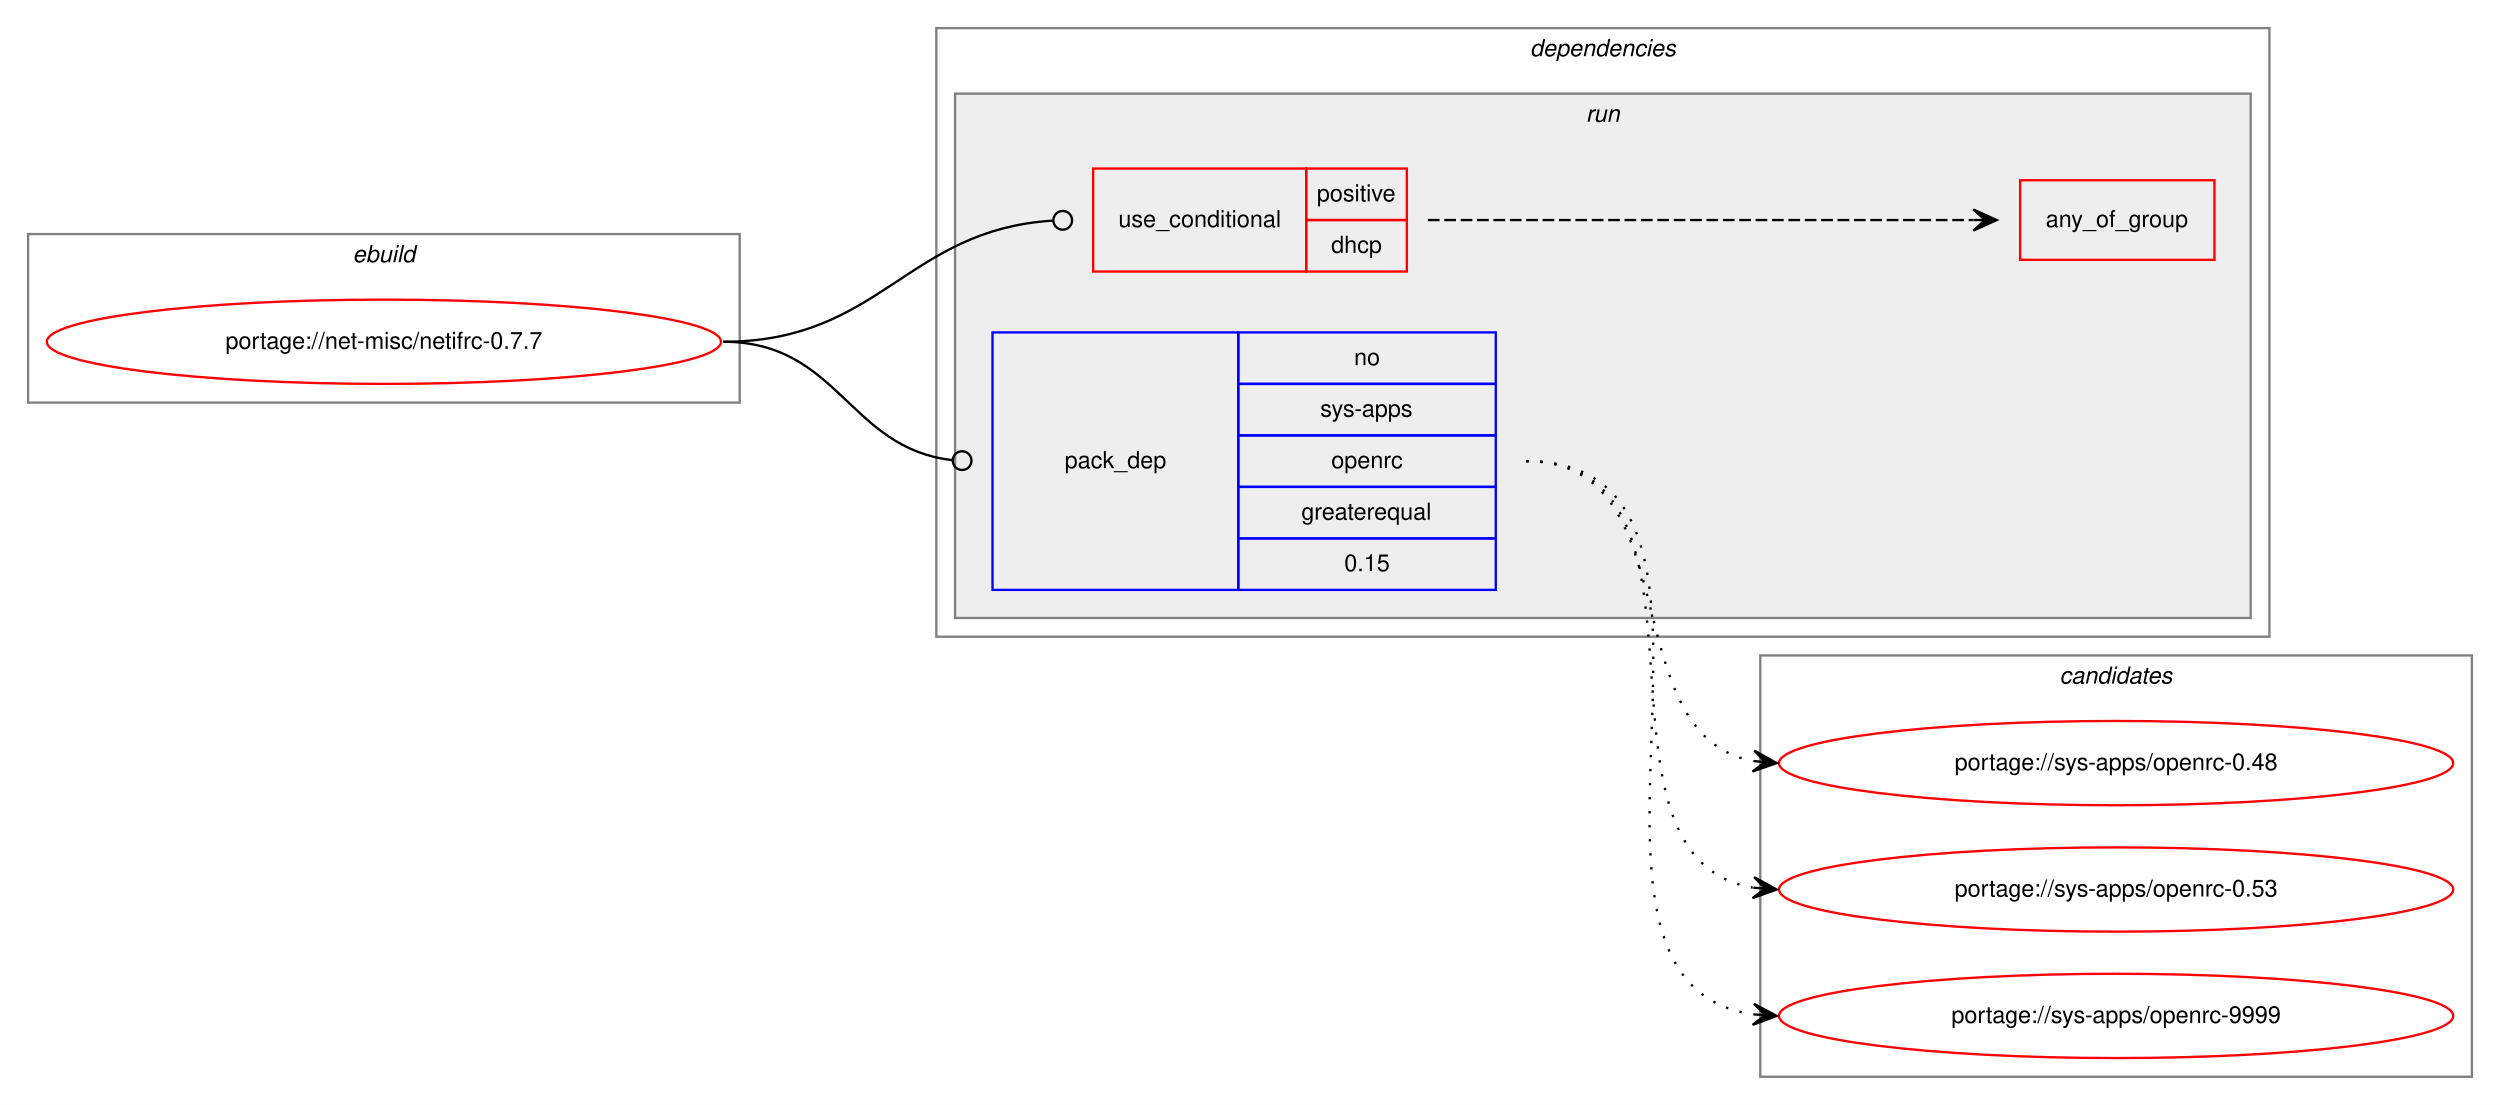
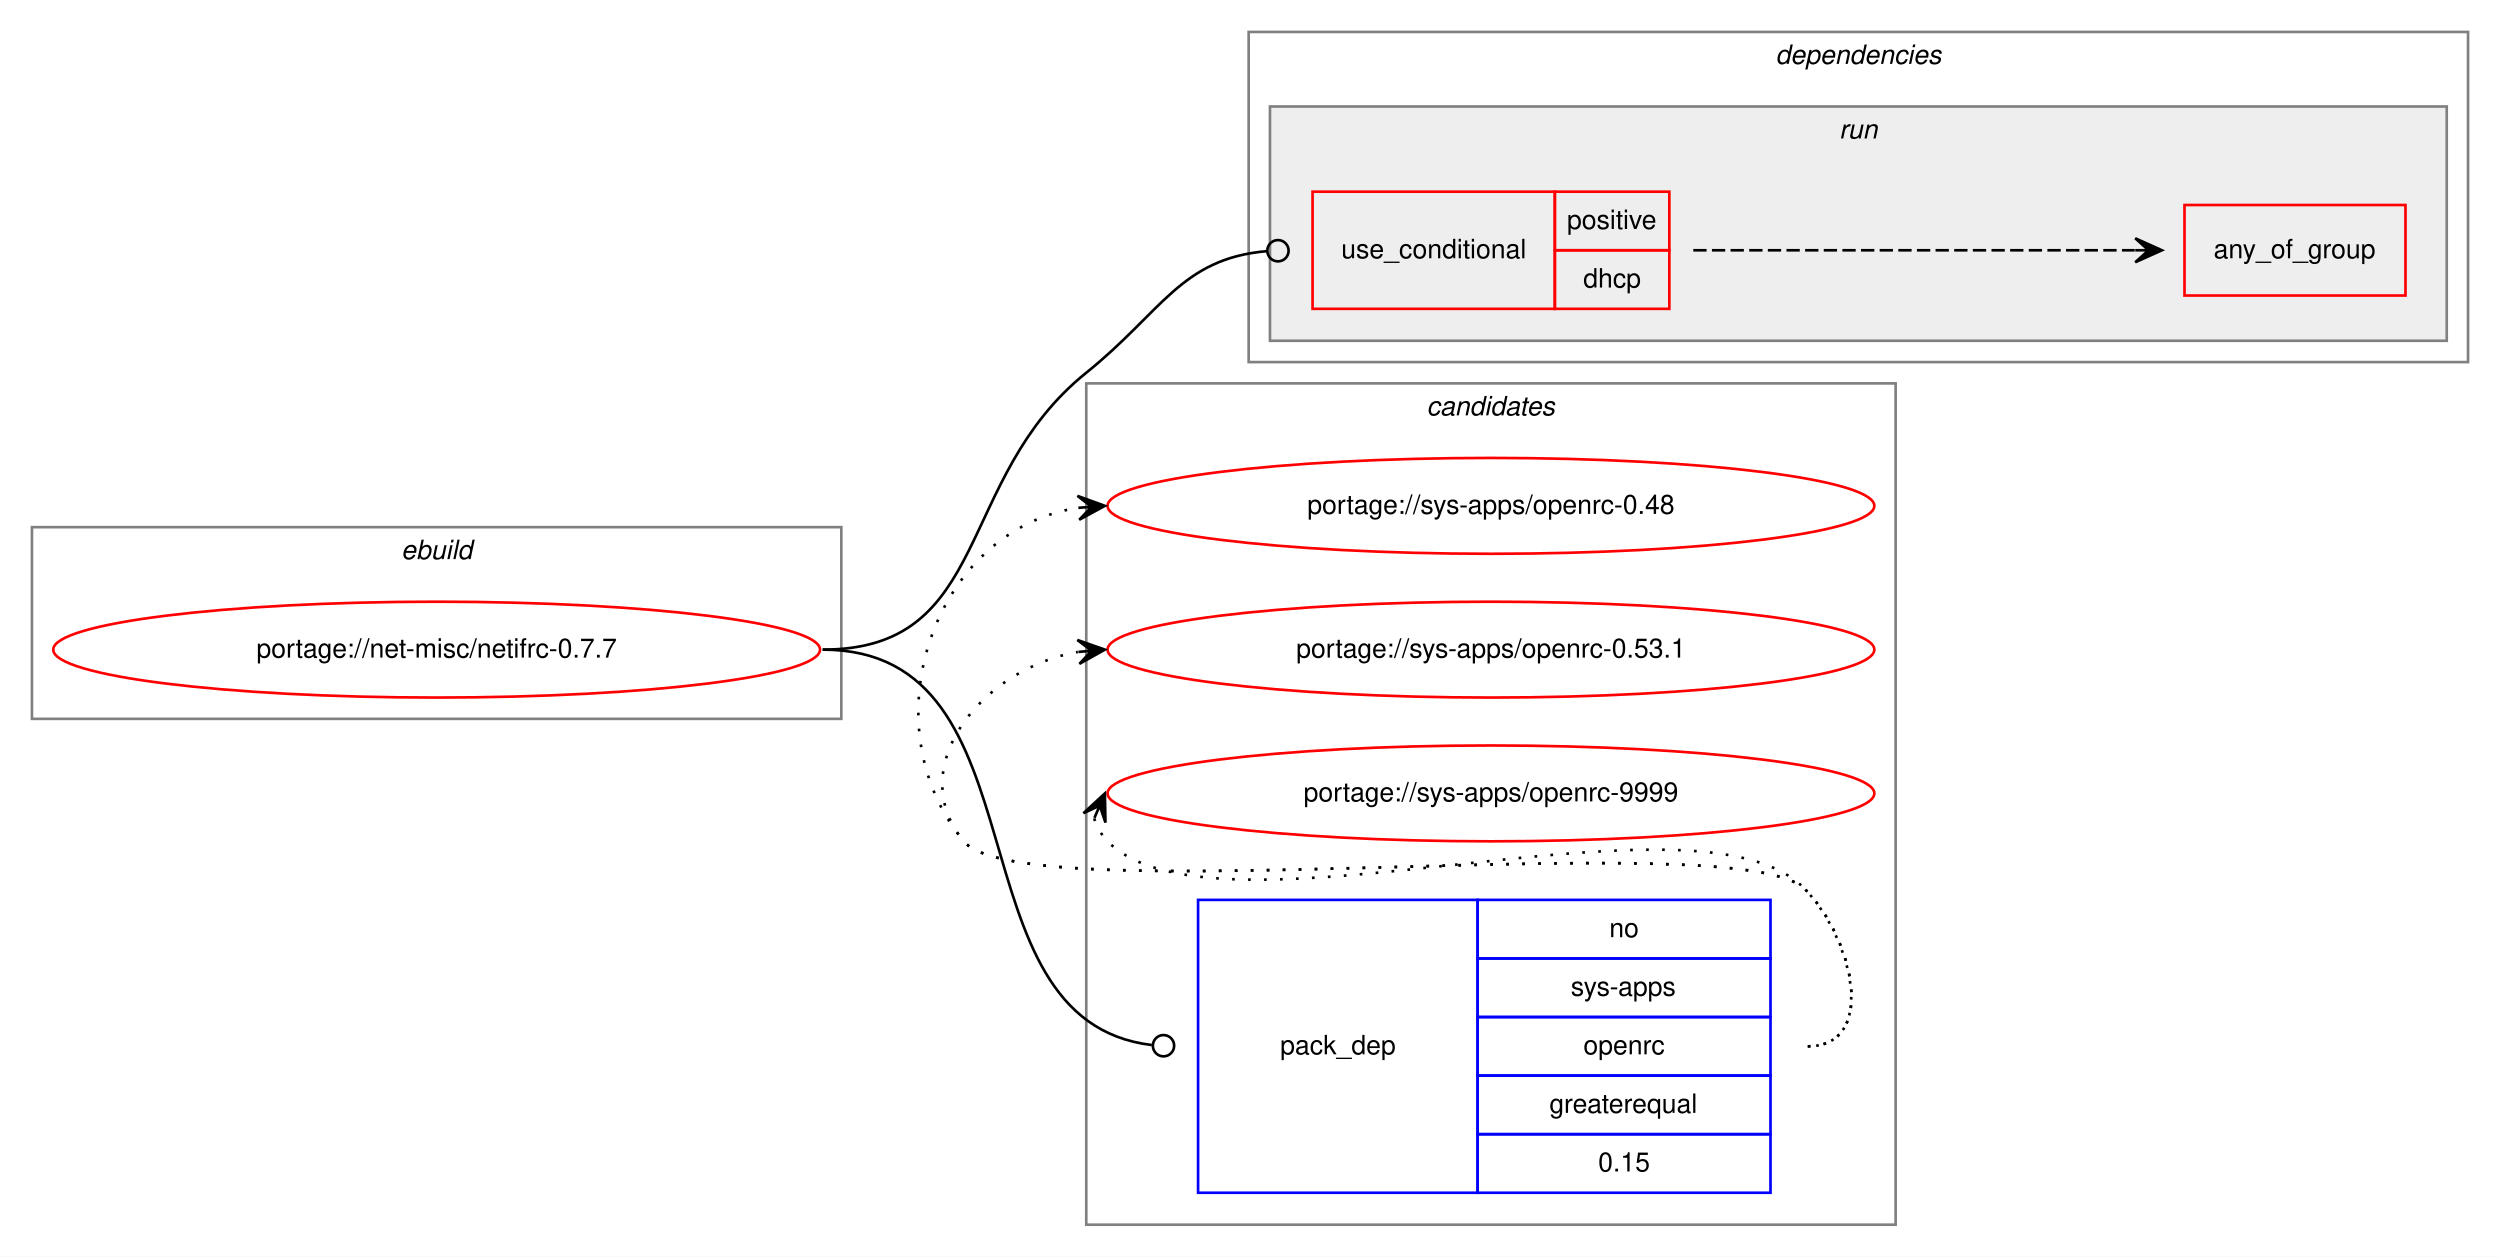
- <svg xmlns="http://www.w3.org/2000/svg" xmlns:xlink="http://www.w3.org/1999/xlink" width="1068pt" height="472pt" viewBox="0.00 0.00 1068.00 472.00">
+ <svg xmlns="http://www.w3.org/2000/svg" xmlns:xlink="http://www.w3.org/1999/xlink" width="939pt" height="472pt" viewBox="0.00 0.00 939.00 472.00">
  <g id="graph0" class="graph" transform="scale(1 1) rotate(0) translate(4 468)">
-     <polygon fill="white" stroke="transparent" points="-4,4 -4,-468 1064,-468 1064,4 -4,4" />
+     <polygon fill="white" stroke="transparent" points="-4,4 -4,-468 935,-468 935,4 -4,4" />
+     <g id="clust9" class="cluster">
+       <polygon fill="none" stroke="gray" points="404,-8 404,-324 708,-324 708,-8 404,-8" />
+       <text text-anchor="start" x="531.82" y="-312" font-family="Helvetica,sans-Serif" font-style="italic" font-size="10.00">candidates</text>
+     </g>
    <g id="clust1" class="cluster">
-       <polygon fill="none" stroke="gray" points="8,-296 8,-368 312,-368 312,-296 8,-296" />
-       <text text-anchor="start" x="146.66" y="-356" font-family="Helvetica,sans-Serif" font-style="italic" font-size="10.00">ebuild</text>
+       <polygon fill="none" stroke="gray" points="8,-198 8,-270 312,-270 312,-198 8,-198" />
+       <text text-anchor="start" x="146.66" y="-258" font-family="Helvetica,sans-Serif" font-style="italic" font-size="10.00">ebuild</text>
    </g>
    <g id="clust2" class="cluster">
-       <polygon fill="none" stroke="gray" points="396,-196 396,-456 965.5,-456 965.5,-196 396,-196" />
-       <text text-anchor="start" x="649.62" y="-444" font-family="Helvetica,sans-Serif" font-style="italic" font-size="10.00">dependencies</text>
+       <polygon fill="none" stroke="gray" points="465,-332 465,-456 923,-456 923,-332 465,-332" />
+       <text text-anchor="start" x="662.88" y="-444" font-family="Helvetica,sans-Serif" font-style="italic" font-size="10.00">dependencies</text>
    </g>
    <g id="clust5" class="cluster">
-       <polygon fill="#eeeeee" stroke="gray" points="404,-204 404,-428 957.5,-428 957.5,-204 404,-204" />
-       <text text-anchor="start" x="673.53" y="-416" font-family="Helvetica,sans-Serif" font-style="italic" font-size="10.00">run</text>
-     </g>
-     <g id="clust9" class="cluster">
-       <polygon fill="none" stroke="gray" points="748,-8 748,-188 1052,-188 1052,-8 748,-8" />
-       <text text-anchor="start" x="875.82" y="-176" font-family="Helvetica,sans-Serif" font-style="italic" font-size="10.00">candidates</text>
+       <polygon fill="#eeeeee" stroke="gray" points="473,-340 473,-428 915,-428 915,-340 473,-340" />
+       <text text-anchor="start" x="686.78" y="-416" font-family="Helvetica,sans-Serif" font-style="italic" font-size="10.00">run</text>
    </g>
    <g id="node1" class="node">
      <g id="a_node1">
        <a xlink:href="../net-misc/netifrc-0.7.7.svg" xlink:title="portage://net-misc/netifrc-0.7.7">
-           <ellipse fill="none" stroke="red" cx="160" cy="-322" rx="144" ry="18" />
-           <text text-anchor="middle" x="160" y="-319" font-family="Helvetica,sans-Serif" font-size="10.00">portage://net-misc/netifrc-0.7.7</text>
+           <ellipse fill="none" stroke="red" cx="160" cy="-224" rx="144" ry="18" />
+           <text text-anchor="middle" x="160" y="-221" font-family="Helvetica,sans-Serif" font-size="10.00">portage://net-misc/netifrc-0.7.7</text>
        </a>
      </g>
    </g>
    <g id="node2" class="node">
-       <polygon fill="none" stroke="red" points="463,-352 463,-396 554,-396 554,-352 463,-352" />
-       <text text-anchor="start" x="473.77" y="-371" font-family="Helvetica,sans-Serif" font-size="10.00">use_conditional</text>
-       <polygon fill="none" stroke="red" points="554,-374 554,-396 597,-396 597,-374 554,-374" />
-       <text text-anchor="start" x="558.55" y="-382" font-family="Helvetica,sans-Serif" font-size="10.00">positive</text>
-       <polygon fill="none" stroke="red" points="554,-352 554,-374 597,-374 597,-352 554,-352" />
-       <text text-anchor="start" x="564.66" y="-360" font-family="Helvetica,sans-Serif" font-size="10.00">dhcp</text>
+       <polygon fill="none" stroke="red" points="489,-352 489,-396 580,-396 580,-352 489,-352" />
+       <text text-anchor="start" x="499.77" y="-371" font-family="Helvetica,sans-Serif" font-size="10.00">use_conditional</text>
+       <polygon fill="none" stroke="red" points="580,-374 580,-396 623,-396 623,-374 580,-374" />
+       <text text-anchor="start" x="584.55" y="-382" font-family="Helvetica,sans-Serif" font-size="10.00">positive</text>
+       <polygon fill="none" stroke="red" points="580,-352 580,-374 623,-374 623,-352 580,-352" />
+       <text text-anchor="start" x="590.66" y="-360" font-family="Helvetica,sans-Serif" font-size="10.00">dhcp</text>
    </g>
    <g id="edge2" class="edge">
-       <path fill="none" stroke="black" d="M305,-322C372.26,-322 383.04,-369.82 445.67,-373.74" />
-       <ellipse fill="none" stroke="black" cx="450" cy="-373.88" rx="4" ry="4" />
+       <path fill="none" stroke="black" d="M305,-224C368.82,-224 354.26,-288.01 404,-328 432.49,-350.9 439.53,-370.82 471.74,-373.66" />
+       <ellipse fill="none" stroke="black" cx="476" cy="-373.83" rx="4" ry="4" />
    </g>
    <g id="node4" class="node">
-       <polygon fill="none" stroke="blue" points="420,-216 420,-326 525,-326 525,-216 420,-216" />
-       <text text-anchor="start" x="450.82" y="-268" font-family="Helvetica,sans-Serif" font-size="10.00">pack_dep</text>
-       <polygon fill="none" stroke="blue" points="525,-304 525,-326 635,-326 635,-304 525,-304" />
-       <text text-anchor="start" x="574.44" y="-312" font-family="Helvetica,sans-Serif" font-size="10.00">no</text>
-       <polygon fill="none" stroke="blue" points="525,-282 525,-304 635,-304 635,-282 525,-282" />
-       <text text-anchor="start" x="560" y="-290" font-family="Helvetica,sans-Serif" font-size="10.00">sys-apps</text>
-       <polygon fill="none" stroke="blue" points="525,-260 525,-282 635,-282 635,-260 525,-260" />
-       <text text-anchor="start" x="564.72" y="-268" font-family="Helvetica,sans-Serif" font-size="10.00">openrc</text>
-       <polygon fill="none" stroke="blue" points="525,-238 525,-260 635,-260 635,-238 525,-238" />
-       <text text-anchor="start" x="551.94" y="-246" font-family="Helvetica,sans-Serif" font-size="10.00">greaterequal</text>
-       <polygon fill="none" stroke="blue" points="525,-216 525,-238 635,-238 635,-216 525,-216" />
-       <text text-anchor="start" x="570.27" y="-224" font-family="Helvetica,sans-Serif" font-size="10.00">0.15</text>
+       <polygon fill="none" stroke="blue" points="446,-20 446,-130 551,-130 551,-20 446,-20" />
+       <text text-anchor="start" x="476.82" y="-72" font-family="Helvetica,sans-Serif" font-size="10.00">pack_dep</text>
+       <polygon fill="none" stroke="blue" points="551,-108 551,-130 661,-130 661,-108 551,-108" />
+       <text text-anchor="start" x="600.44" y="-116" font-family="Helvetica,sans-Serif" font-size="10.00">no</text>
+       <polygon fill="none" stroke="blue" points="551,-86 551,-108 661,-108 661,-86 551,-86" />
+       <text text-anchor="start" x="586" y="-94" font-family="Helvetica,sans-Serif" font-size="10.00">sys-apps</text>
+       <polygon fill="none" stroke="blue" points="551,-64 551,-86 661,-86 661,-64 551,-64" />
+       <text text-anchor="start" x="590.72" y="-72" font-family="Helvetica,sans-Serif" font-size="10.00">openrc</text>
+       <polygon fill="none" stroke="blue" points="551,-42 551,-64 661,-64 661,-42 551,-42" />
+       <text text-anchor="start" x="577.94" y="-50" font-family="Helvetica,sans-Serif" font-size="10.00">greaterequal</text>
+       <polygon fill="none" stroke="blue" points="551,-20 551,-42 661,-42 661,-20 551,-20" />
+       <text text-anchor="start" x="596.27" y="-28" font-family="Helvetica,sans-Serif" font-size="10.00">0.15</text>
    </g>
    <g id="edge3" class="edge">
-       <path fill="none" stroke="black" d="M305,-322C354.42,-322 358.41,-276.43 402.86,-271.44" />
-       <ellipse fill="none" stroke="black" cx="407.01" cy="-271.22" rx="4" ry="4" />
+       <path fill="none" stroke="black" d="M305,-224C390.53,-224 351.37,-84.73 428.62,-75.48" />
+       <ellipse fill="none" stroke="black" cx="433.01" cy="-75.23" rx="4" ry="4" />
    </g>
    <g id="node3" class="node">
-       <polygon fill="none" stroke="red" points="859,-357 859,-391 942,-391 942,-357 859,-357" />
-       <text text-anchor="start" x="869.93" y="-371" font-family="Helvetica,sans-Serif" font-size="10.00">any_of_group</text>
+       <polygon fill="none" stroke="red" points="816.5,-357 816.5,-391 899.5,-391 899.5,-357 816.5,-357" />
+       <text text-anchor="start" x="827.43" y="-371" font-family="Helvetica,sans-Serif" font-size="10.00">any_of_group</text>
    </g>
    <g id="edge1" class="edge">
-       <path fill="none" stroke="black" stroke-dasharray="5,2" d="M606,-374C710.52,-374 739.18,-374 838.81,-374" />
-       <polygon fill="black" stroke="black" points="849,-374 839,-378.5 844,-374 839,-374 839,-374 839,-374 844,-374 839,-369.5 849,-374 849,-374" />
+       <path fill="none" stroke="black" stroke-dasharray="5,2" d="M632,-374C706.71,-374 727.9,-374 797.8,-374" />
+       <polygon fill="black" stroke="black" points="808,-374 798,-378.5 803,-374 798,-374 798,-374 798,-374 803,-374 798,-369.5 808,-374 808,-374" />
    </g>
    <g id="node5" class="node">
      <g id="a_node5">
        <a xlink:href="../sys-apps/openrc-0.48.svg" xlink:title="portage://sys-apps/openrc-0.48">
-           <ellipse fill="none" stroke="red" cx="900" cy="-142" rx="144" ry="18" />
-           <text text-anchor="middle" x="900" y="-139" font-family="Helvetica,sans-Serif" font-size="10.00">portage://sys-apps/openrc-0.48</text>
+           <ellipse fill="none" stroke="red" cx="556" cy="-278" rx="144" ry="18" />
+           <text text-anchor="middle" x="556" y="-275" font-family="Helvetica,sans-Serif" font-size="10.00">portage://sys-apps/openrc-0.48</text>
        </a>
      </g>
    </g>
    <g id="edge4" class="edge">
-       <path fill="none" stroke="black" stroke-dasharray="1,5" d="M648,-271C718.85,-271 684.33,-154.29 744.89,-142.89" />
-       <polygon fill="black" stroke="black" points="755,-142 745.43,-147.36 750.02,-142.44 745.04,-142.88 745.04,-142.88 745.04,-142.88 750.02,-142.44 744.64,-138.4 755,-142 755,-142" />
+       <path fill="none" stroke="black" stroke-dasharray="1,5" d="M675,-75C701.23,-75 692.39,-115.3 674,-134 649.34,-159.07 380.35,-124.85 358,-152 321.57,-196.25 346.97,-269.14 400.97,-277.26" />
+       <polygon fill="black" stroke="black" points="411,-278 400.7,-281.75 406.01,-277.63 401.03,-277.26 401.03,-277.26 401.03,-277.26 406.01,-277.63 401.36,-272.78 411,-278 411,-278" />
    </g>
    <g id="node6" class="node">
      <g id="a_node6">
-         <a xlink:href="../sys-apps/openrc-0.53.svg" xlink:title="portage://sys-apps/openrc-0.53">
-           <ellipse fill="none" stroke="red" cx="900" cy="-88" rx="144" ry="18" />
-           <text text-anchor="middle" x="900" y="-85" font-family="Helvetica,sans-Serif" font-size="10.00">portage://sys-apps/openrc-0.53</text>
+         <a xlink:href="../sys-apps/openrc-0.53.1.svg" xlink:title="portage://sys-apps/openrc-0.53.1">
+           <ellipse fill="none" stroke="red" cx="556" cy="-224" rx="144" ry="18" />
+           <text text-anchor="middle" x="556" y="-221" font-family="Helvetica,sans-Serif" font-size="10.00">portage://sys-apps/openrc-0.53.1</text>
        </a>
      </g>
    </g>
    <g id="edge5" class="edge">
-       <path fill="none" stroke="black" stroke-dasharray="1,5" d="M648,-271C738.54,-271 666.88,-102.02 744.74,-88.82" />
-       <polygon fill="black" stroke="black" points="755,-88 745.39,-93.28 750.02,-88.4 745.03,-88.79 745.03,-88.79 745.03,-88.79 750.02,-88.4 744.67,-84.31 755,-88 755,-88" />
+       <path fill="none" stroke="black" stroke-dasharray="1,5" d="M675,-75C701.23,-75 692.39,-115.3 674,-134 649.34,-159.07 380.35,-124.85 358,-152 334.91,-180.04 365.12,-216.98 400.82,-223.12" />
+       <polygon fill="black" stroke="black" points="411,-224 400.65,-227.62 406.02,-223.57 401.04,-223.14 401.04,-223.14 401.04,-223.14 406.02,-223.57 401.43,-218.65 411,-224 411,-224" />
    </g>
    <g id="node7" class="node">
      <g id="a_node7">
        <a xlink:href="../sys-apps/openrc-9999.svg" xlink:title="portage://sys-apps/openrc-9999">
-           <ellipse fill="none" stroke="red" cx="900" cy="-34" rx="144" ry="18" />
-           <text text-anchor="middle" x="900" y="-31" font-family="Helvetica,sans-Serif" font-size="10.00">portage://sys-apps/openrc-9999</text>
+           <ellipse fill="none" stroke="red" cx="556" cy="-170" rx="144" ry="18" />
+           <text text-anchor="middle" x="556" y="-167" font-family="Helvetica,sans-Serif" font-size="10.00">portage://sys-apps/openrc-9999</text>
        </a>
      </g>
    </g>
    <g id="edge6" class="edge">
-       <path fill="none" stroke="black" stroke-dasharray="1,5" d="M648,-271C759.96,-271 646.95,-48.58 744.85,-34.68" />
-       <polygon fill="black" stroke="black" points="755,-34 745.32,-39.16 750.01,-34.33 745.02,-34.67 745.02,-34.67 745.02,-34.67 750.01,-34.33 744.72,-30.18 755,-34 755,-34" />
+       <path fill="none" stroke="black" stroke-dasharray="1,5" d="M406.98,-160.58C407.95,-157.46 409.8,-154.23 412,-152 453,-110.46 633.81,-176.32 674,-134 692.06,-114.98 701.23,-75 675,-75" />
+       <polygon fill="black" stroke="black" points="411,-170 402.94,-162.57 409.04,-165.4 407.07,-160.8 407.07,-160.8 407.07,-160.8 409.04,-165.4 411.21,-159.04 411,-170 411,-170" />
    </g>
  </g>
</svg>
